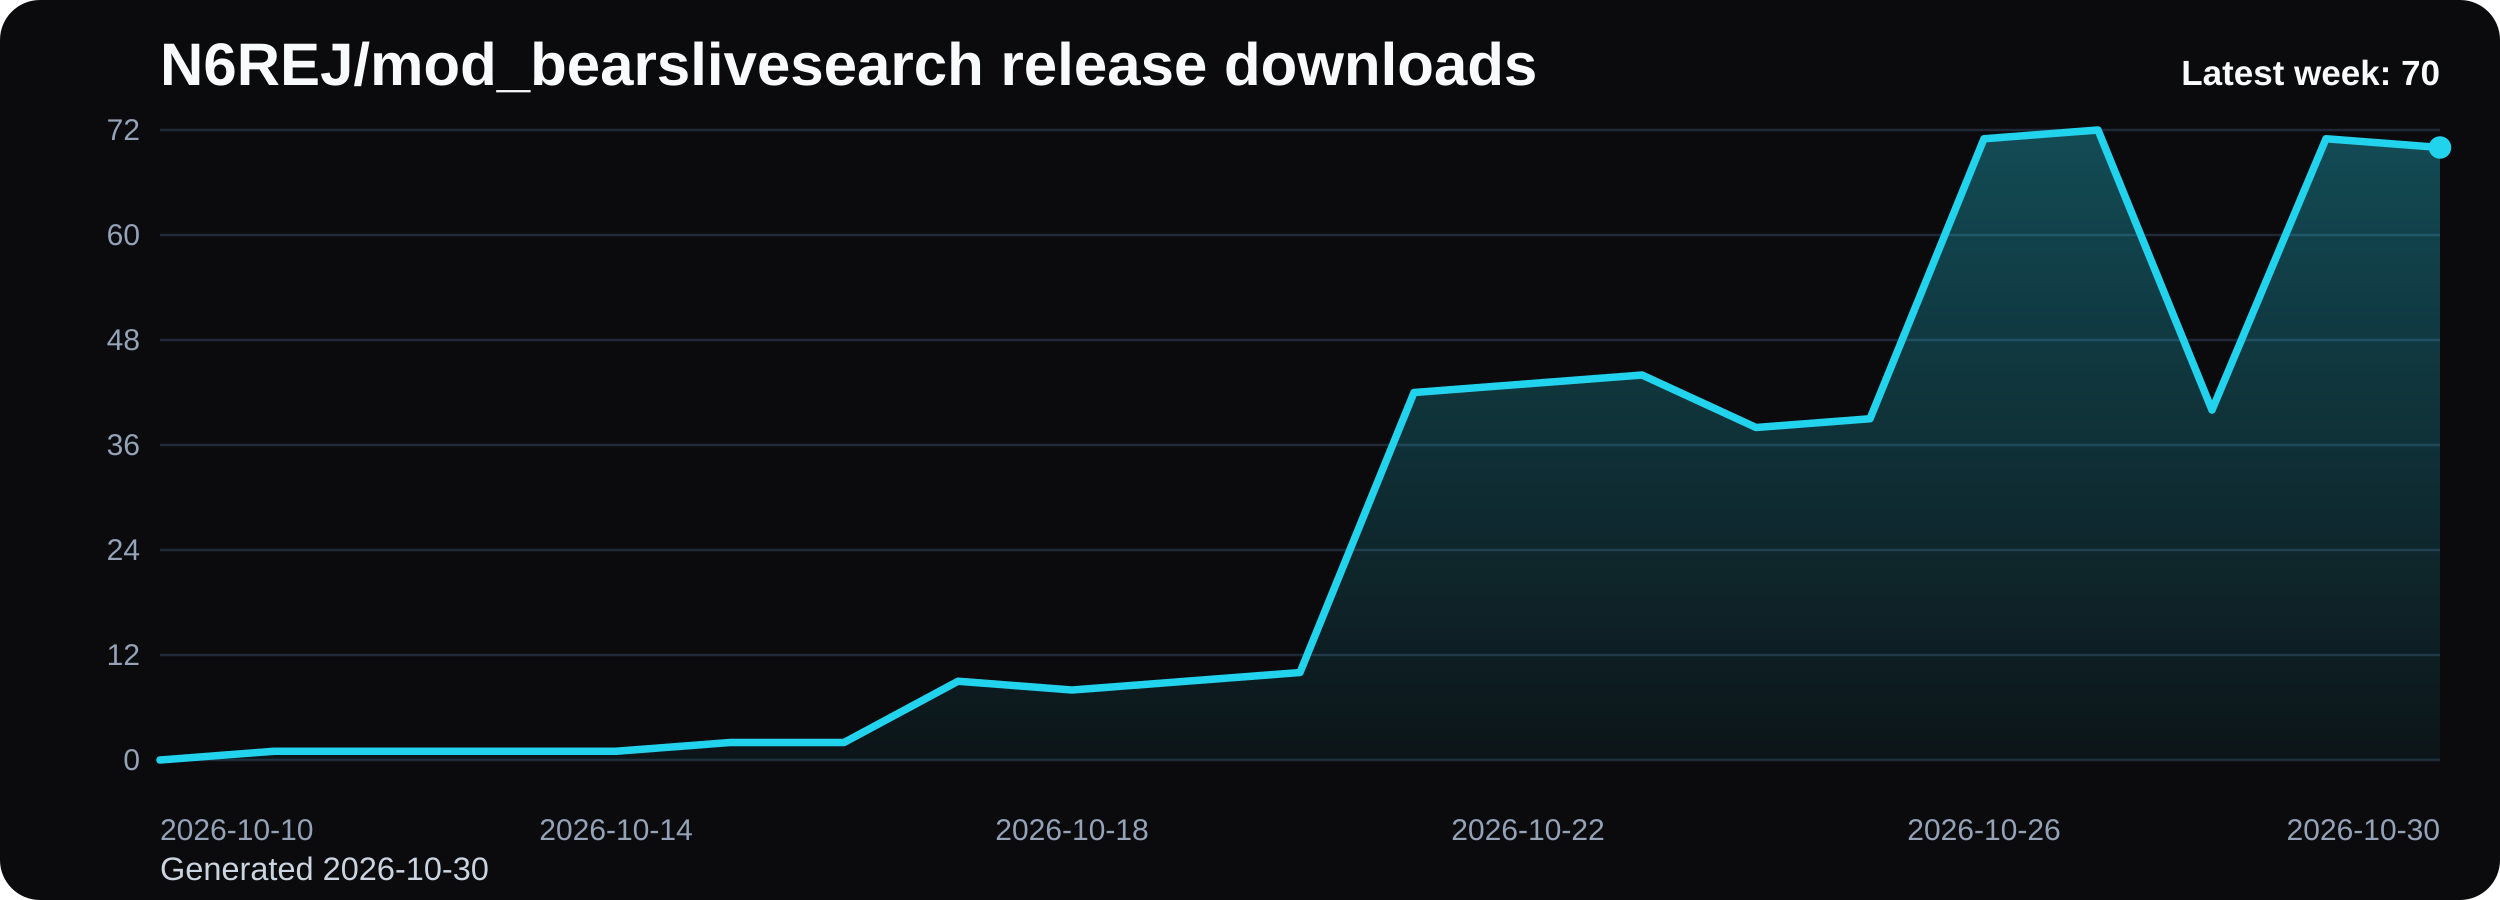
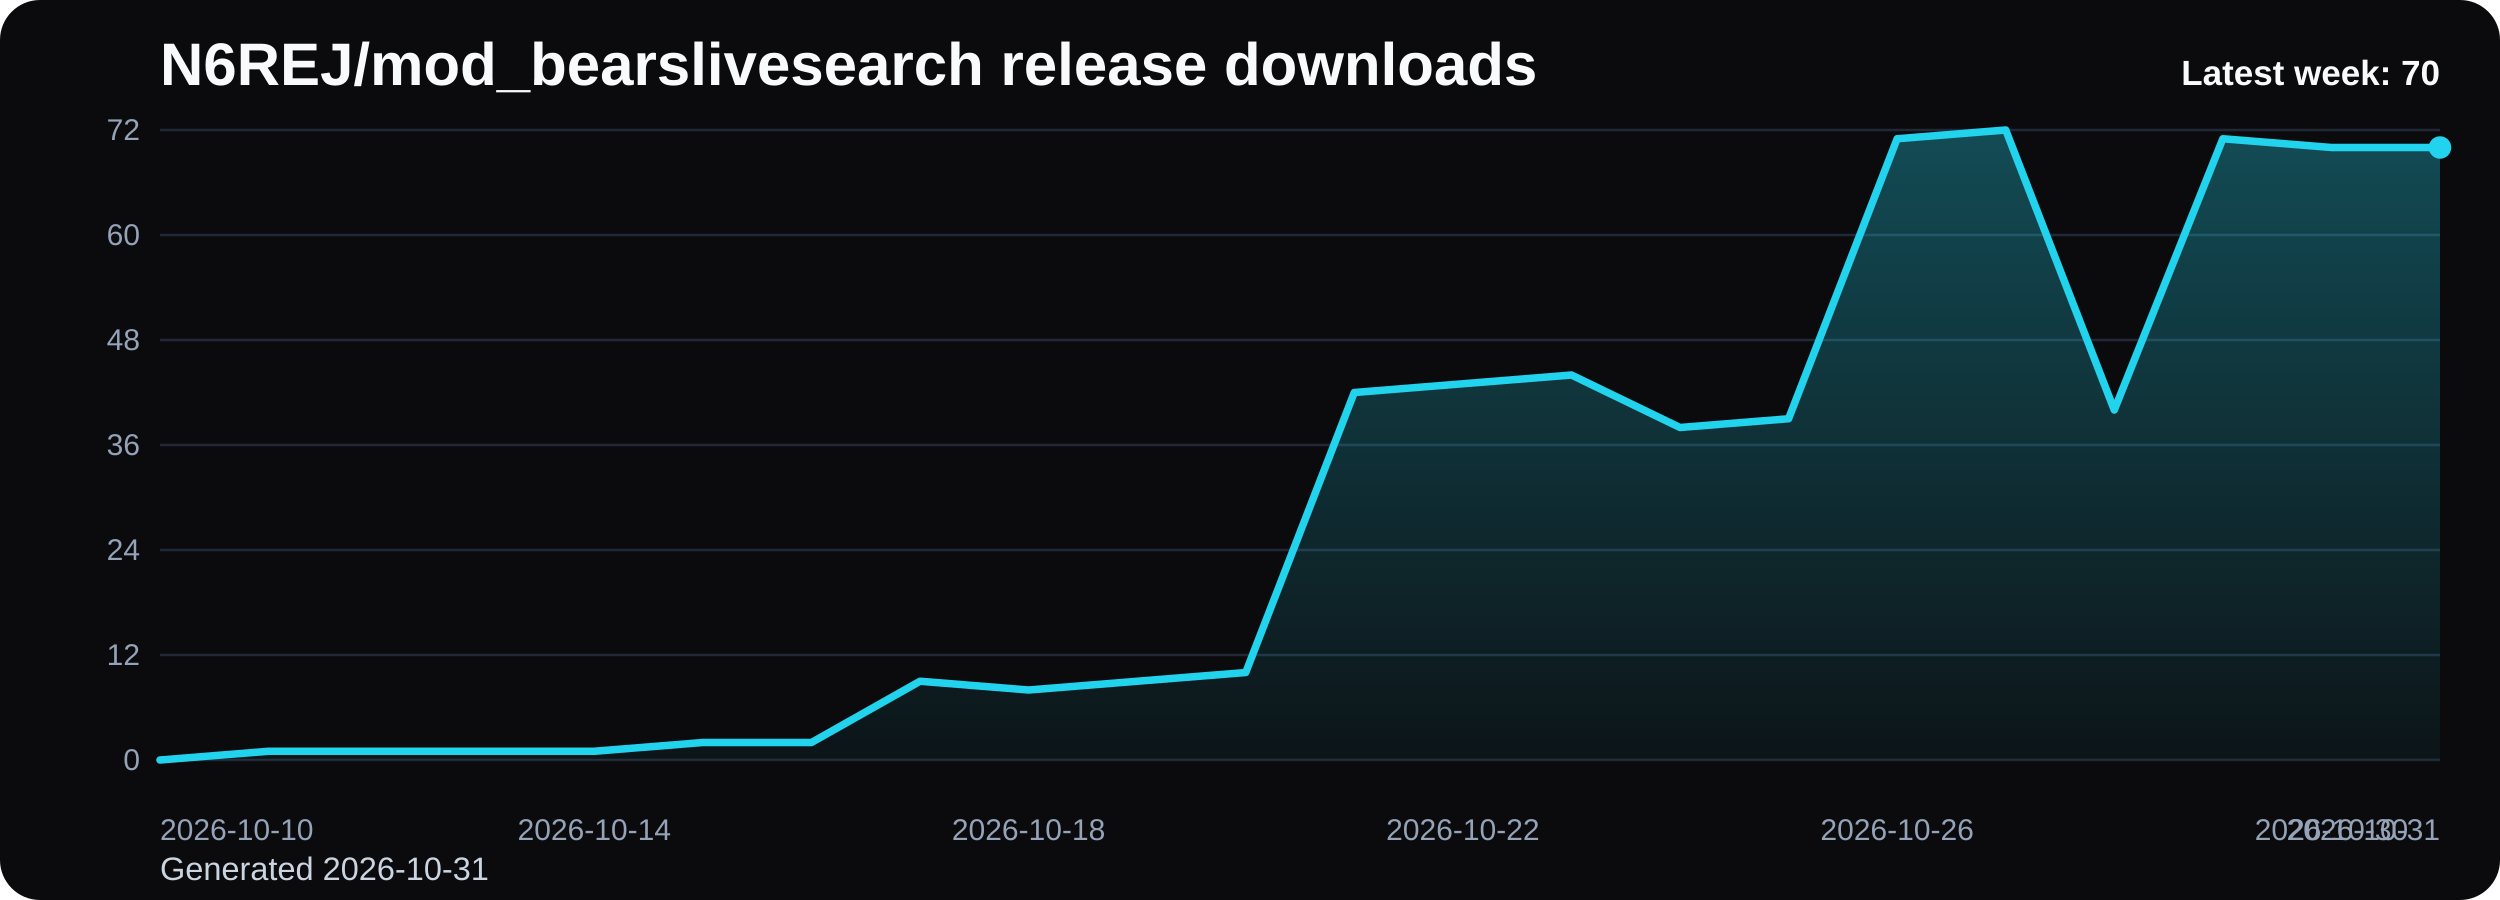
<svg xmlns="http://www.w3.org/2000/svg" viewBox="0 0 1000 360" role="img" aria-label="N6REJ/mod_bearslivesearch release downloads chart">
  <defs>
    <linearGradient id="fill-weekly-black" x1="0" y1="0" x2="0" y2="1">
      <stop offset="0%" stop-color="#22d3ee" stop-opacity="0.32" />
      <stop offset="100%" stop-color="#22d3ee" stop-opacity="0.05" />
    </linearGradient>
    <style>
      .bg { fill: #0b0b0d; }
      .title { font: 700 24px Arial, sans-serif; fill: #f8fafc; }
      .sub { font: 400 13px Arial, sans-serif; fill: #cbd5e1; }
      .grid { stroke: #1f2937; stroke-width: 1; }
      .axis { font: 400 12px Arial, sans-serif; fill: #94a3b8; }
      .line { fill: none; stroke: #22d3ee; stroke-width: 3; stroke-linecap: round; stroke-linejoin: round; }
      .dot { fill: #22d3ee; }
      .value { font: 600 11px Arial, sans-serif; fill: #cbd5e1; }
      .latest { font: 700 14px Arial, sans-serif; fill: #f8fafc; }
    </style>
  </defs>
  <rect class="bg" x="0" y="0" width="1000" height="360" rx="16" />
  <text class="title" x="64" y="34">N6REJ/mod_bearslivesearch release downloads</text>
-   <text class="sub" x="64" y="352">Generated 2026-10-30</text>
+   <text class="sub" x="64" y="352">Generated 2026-10-31</text>
  <line x1="64" y1="52.00" x2="976" y2="52.00" class="grid" />
  <text x="56" y="56.00" text-anchor="end" class="axis">72</text>
  <line x1="64" y1="94.00" x2="976" y2="94.00" class="grid" />
  <text x="56" y="98.00" text-anchor="end" class="axis">60</text>
  <line x1="64" y1="136.00" x2="976" y2="136.00" class="grid" />
  <text x="56" y="140.00" text-anchor="end" class="axis">48</text>
  <line x1="64" y1="178.00" x2="976" y2="178.00" class="grid" />
  <text x="56" y="182.00" text-anchor="end" class="axis">36</text>
  <line x1="64" y1="220.00" x2="976" y2="220.00" class="grid" />
  <text x="56" y="224.00" text-anchor="end" class="axis">24</text>
  <line x1="64" y1="262.00" x2="976" y2="262.00" class="grid" />
  <text x="56" y="266.00" text-anchor="end" class="axis">12</text>
  <line x1="64" y1="304.00" x2="976" y2="304.00" class="grid" />
  <text x="56" y="308.00" text-anchor="end" class="axis">0</text>
-   <path d="M 64.00 304 L 64.00 304.00 L 109.60 300.50 L 155.20 300.50 L 200.80 300.50 L 246.40 300.50 L 292.00 297.00 L 337.60 297.00 L 383.20 272.50 L 428.80 276.00 L 474.40 272.50 L 520.00 269.00 L 565.60 157.00 L 611.20 153.50 L 656.80 150.00 L 702.40 171.00 L 748.00 167.50 L 793.60 55.50 L 839.20 52.00 L 884.80 164.00 L 930.40 55.50 L 976.00 59.00 L 976.00 304 Z" fill="url(#fill-weekly-black)" />
-   <polyline class="line" points="64.00,304.00 109.60,300.50 155.20,300.50 200.80,300.50 246.40,300.50 292.00,297.00 337.60,297.00 383.20,272.50 428.80,276.00 474.40,272.50 520.00,269.00 565.60,157.00 611.20,153.50 656.80,150.00 702.40,171.00 748.00,167.50 793.60,55.50 839.20,52.00 884.80,164.00 930.40,55.50 976.00,59.00" />
+   <path d="M 64.00 304 L 64.00 304.00 L 107.43 300.50 L 150.86 300.50 L 194.29 300.50 L 237.71 300.50 L 281.14 297.00 L 324.57 297.00 L 368.00 272.50 L 411.43 276.00 L 454.86 272.50 L 498.29 269.00 L 541.71 157.00 L 585.14 153.50 L 628.57 150.00 L 672.00 171.00 L 715.43 167.50 L 758.86 55.50 L 802.29 52.00 L 845.71 164.00 L 889.14 55.50 L 932.57 59.00 L 976.00 59.00 L 976.00 304 Z" fill="url(#fill-weekly-black)" />
+   <polyline class="line" points="64.00,304.00 107.43,300.50 150.86,300.50 194.29,300.50 237.71,300.50 281.14,297.00 324.57,297.00 368.00,272.50 411.43,276.00 454.86,272.50 498.29,269.00 541.71,157.00 585.14,153.50 628.57,150.00 672.00,171.00 715.43,167.50 758.86,55.50 802.29,52.00 845.71,164.00 889.14,55.50 932.57,59.00 976.00,59.00" />
  <circle class="dot" cx="976.00" cy="59.00" r="4.5" />
  <text class="axis" x="64.00" y="336" text-anchor="start">2026-10-10</text>
-   <text class="axis" x="246.40" y="336" text-anchor="middle">2026-10-14</text>
-   <text class="axis" x="428.80" y="336" text-anchor="middle">2026-10-18</text>
-   <text class="axis" x="611.20" y="336" text-anchor="middle">2026-10-22</text>
-   <text class="axis" x="793.60" y="336" text-anchor="middle">2026-10-26</text>
-   <text class="axis" x="976.00" y="336" text-anchor="end">2026-10-30</text>
+   <text class="axis" x="237.71" y="336" text-anchor="middle">2026-10-14</text>
+   <text class="axis" x="411.43" y="336" text-anchor="middle">2026-10-18</text>
+   <text class="axis" x="585.14" y="336" text-anchor="middle">2026-10-22</text>
+   <text class="axis" x="758.86" y="336" text-anchor="middle">2026-10-26</text>
+   <text class="axis" x="932.57" y="336" text-anchor="middle">2026-10-30</text>
+   <text class="axis" x="976.00" y="336" text-anchor="end">2026-10-31</text>
  <text class="latest" x="976" y="34" text-anchor="end">Latest week: 70</text>
</svg>
